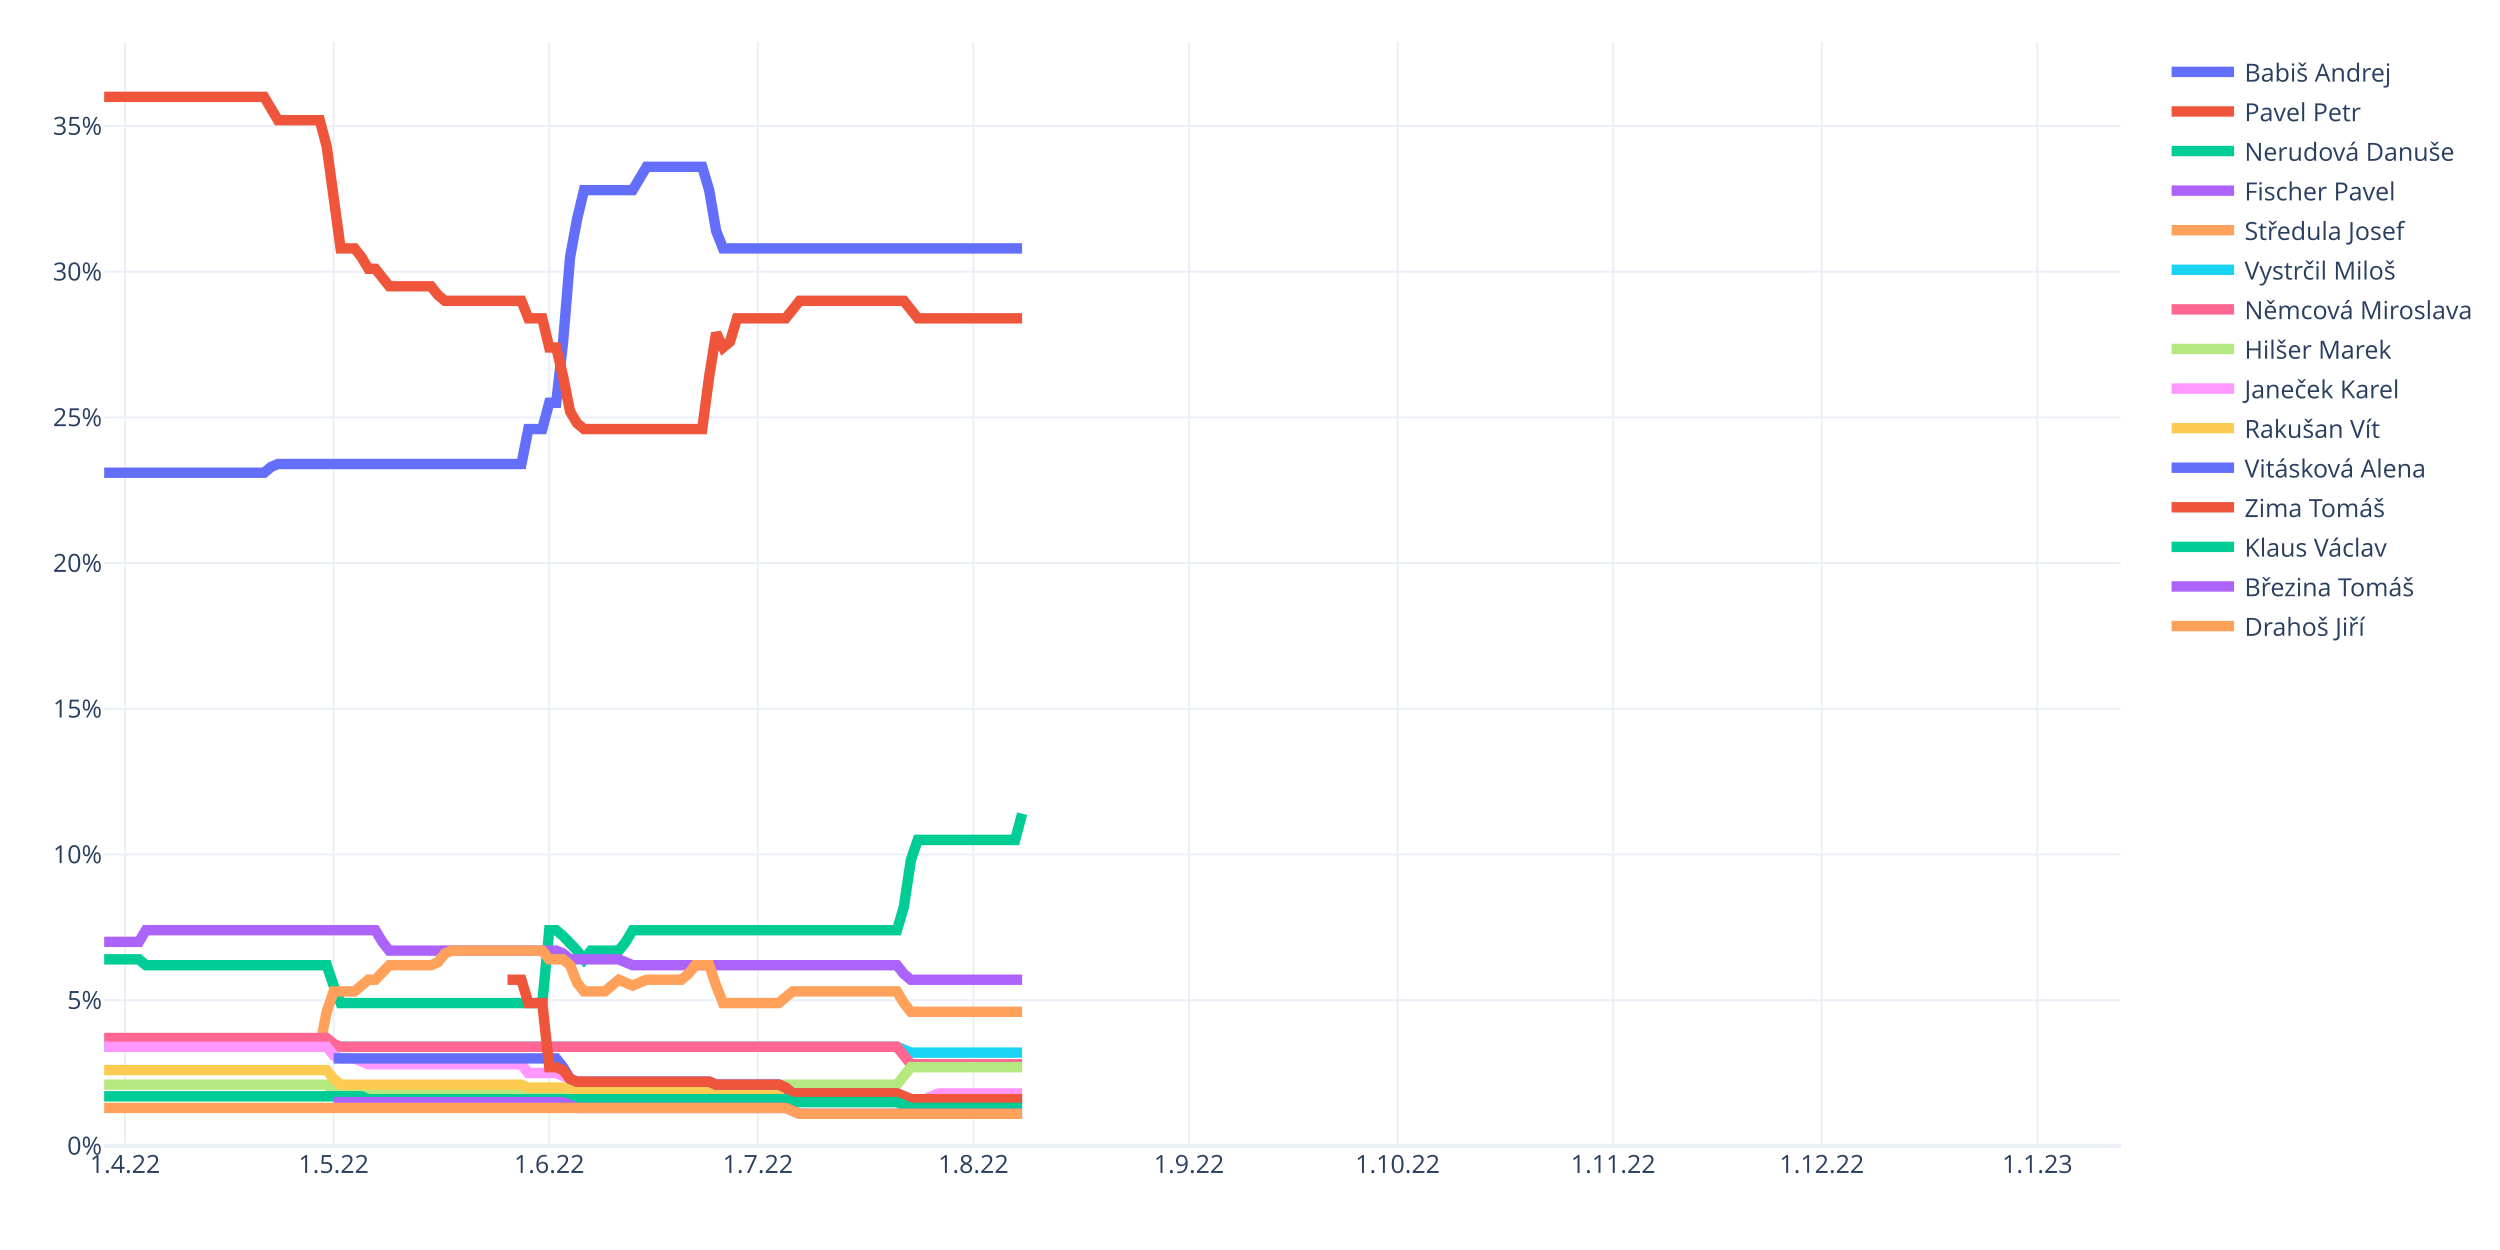
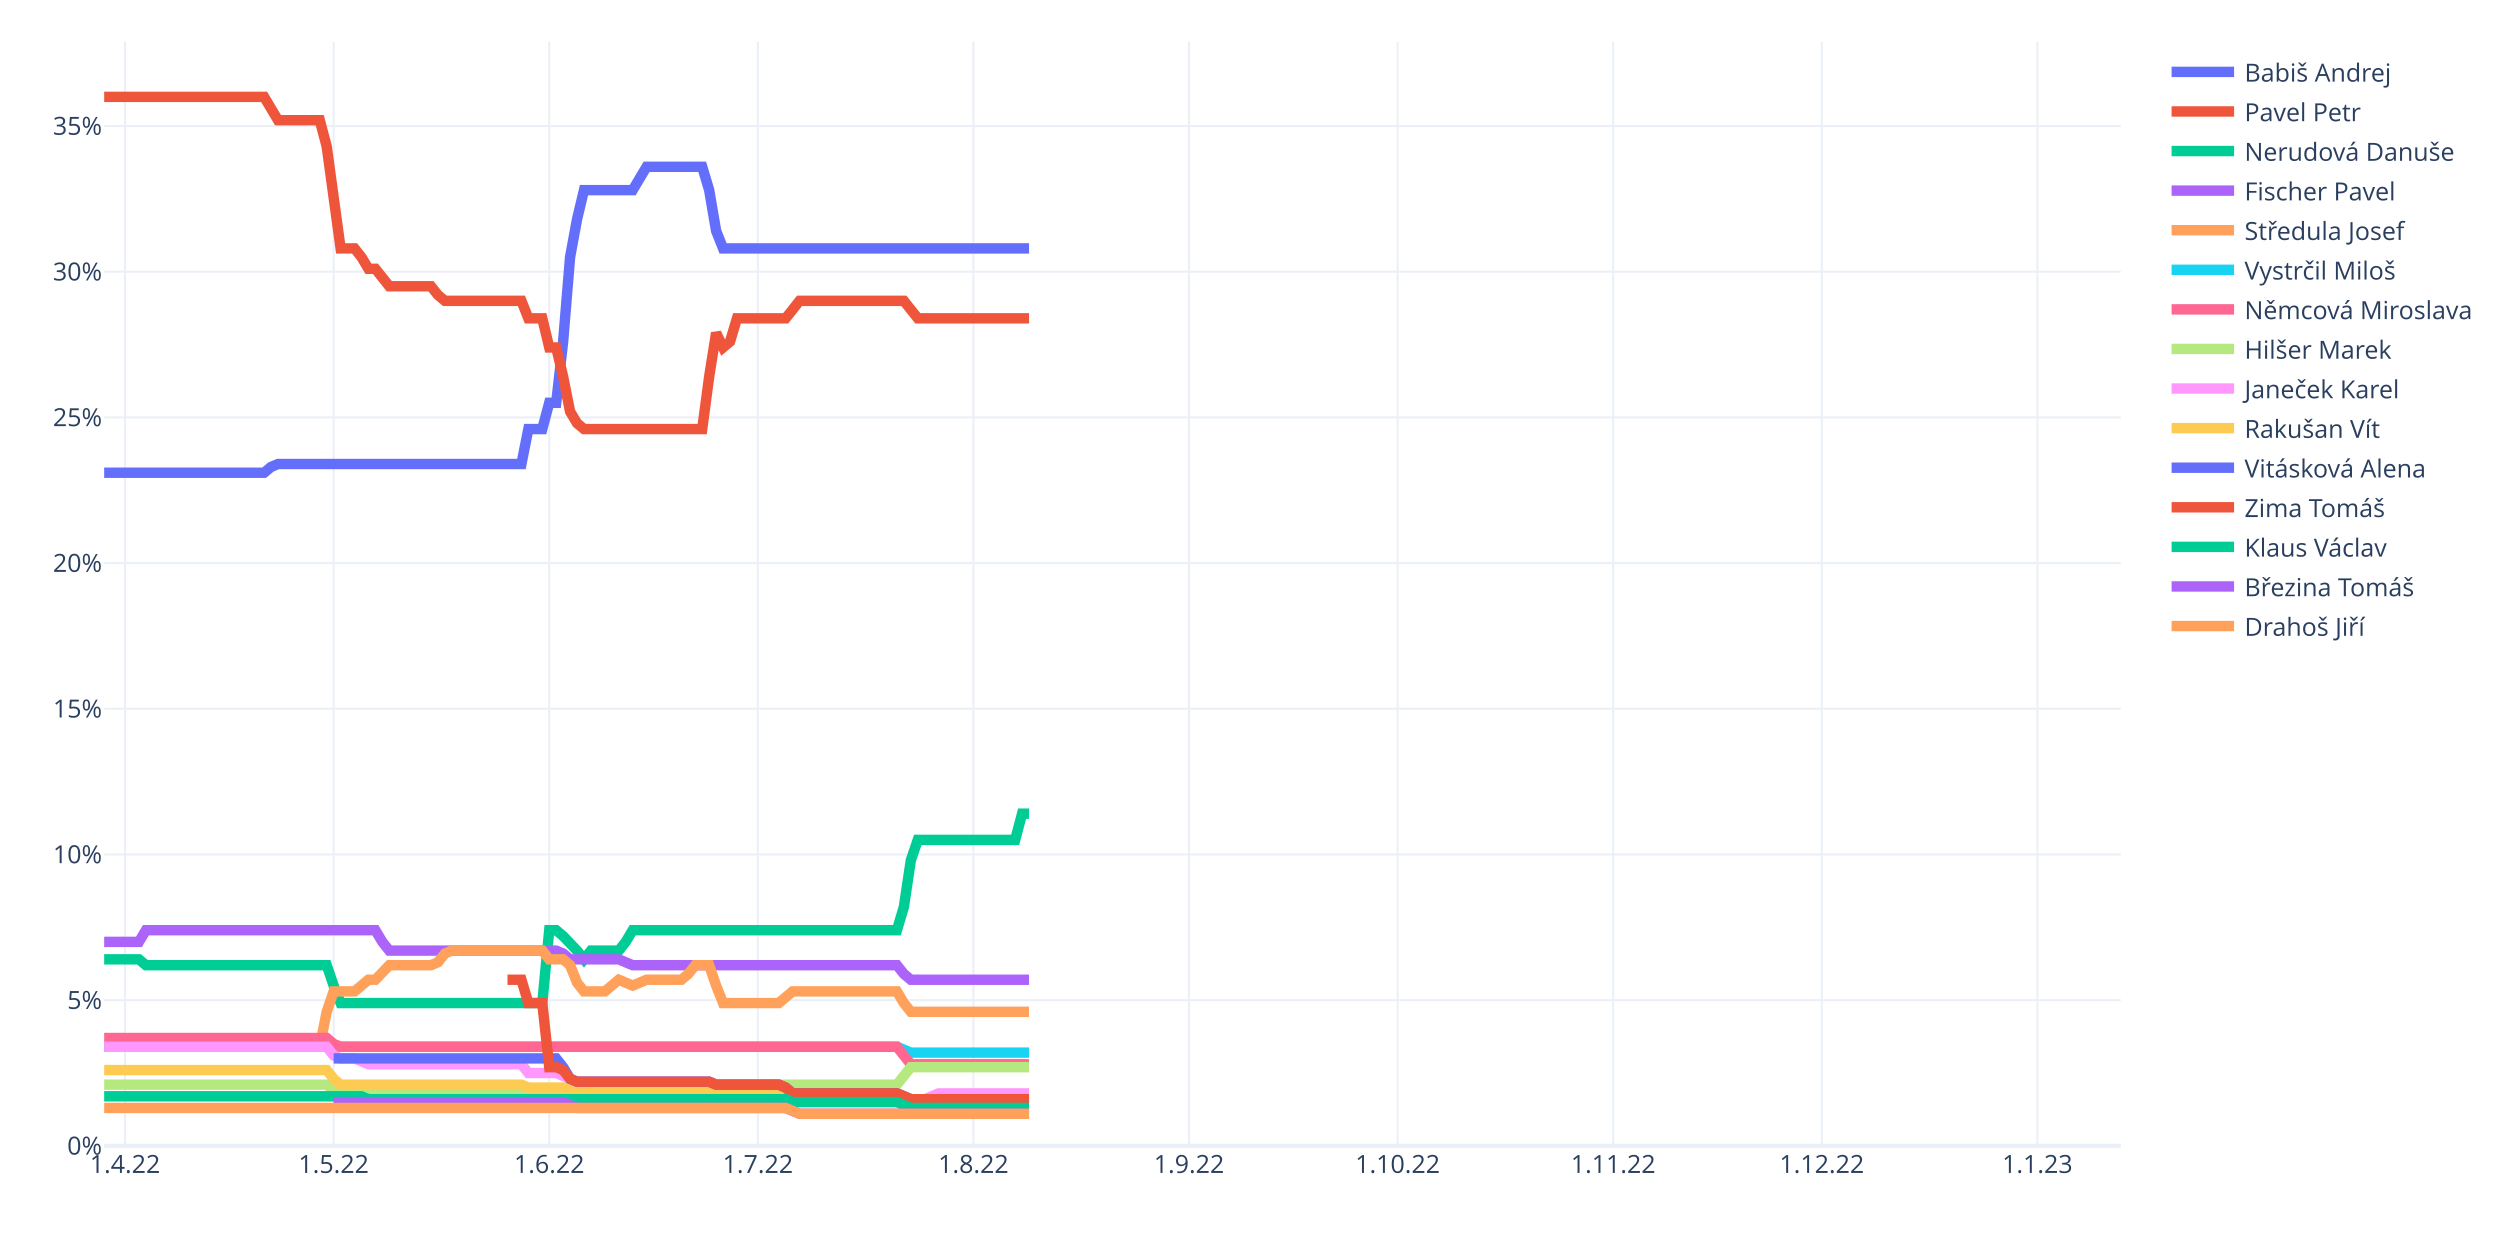
<svg xmlns="http://www.w3.org/2000/svg" class="main-svg" width="1200" height="600" style="" viewBox="0 0 1200 600">
  <rect x="0" y="0" width="1200" height="600" style="fill: rgb(255, 255, 255); fill-opacity: 1;" />
-   <defs id="defs-b639a3">
+   <defs id="defs-1582d3">
    <g class="clips">
-       <clipPath id="clipb639a3xyplot" class="plotclip">
+       <clipPath id="clip1582d3xyplot" class="plotclip">
        <rect width="968" height="530" />
      </clipPath>
-       <clipPath class="axesclip" id="clipb639a3x">
+       <clipPath class="axesclip" id="clip1582d3x">
        <rect x="50" y="0" width="968" height="600" />
      </clipPath>
-       <clipPath class="axesclip" id="clipb639a3y">
+       <clipPath class="axesclip" id="clip1582d3y">
        <rect x="0" y="20" width="1200" height="530" />
      </clipPath>
-       <clipPath class="axesclip" id="clipb639a3xy">
+       <clipPath class="axesclip" id="clip1582d3xy">
        <rect x="50" y="20" width="968" height="530" />
      </clipPath>
    </g>
    <g class="gradients" />
    <g class="patterns" />
  </defs>
  <g class="bglayer" />
  <g class="layer-below">
    <g class="imagelayer" />
    <g class="shapelayer" />
  </g>
  <g class="cartesianlayer">
    <g class="subplot xy">
      <g class="layer-subplot">
        <g class="shapelayer" />
        <g class="imagelayer" />
      </g>
      <g class="minor-gridlayer">
        <g class="x" />
        <g class="y" />
      </g>
      <g class="gridlayer">
        <g class="x">
          <path class="xgrid crisp" transform="translate(60.01,0)" d="M0,20v530" style="stroke: rgb(235, 240, 248); stroke-opacity: 1; stroke-width: 1px;" />
          <path class="xgrid crisp" transform="translate(160.15,0)" d="M0,20v530" style="stroke: rgb(235, 240, 248); stroke-opacity: 1; stroke-width: 1px;" />
          <path class="xgrid crisp" transform="translate(263.63,0)" d="M0,20v530" style="stroke: rgb(235, 240, 248); stroke-opacity: 1; stroke-width: 1px;" />
          <path class="xgrid crisp" transform="translate(363.77,0)" d="M0,20v530" style="stroke: rgb(235, 240, 248); stroke-opacity: 1; stroke-width: 1px;" />
          <path class="xgrid crisp" transform="translate(467.24,0)" d="M0,20v530" style="stroke: rgb(235, 240, 248); stroke-opacity: 1; stroke-width: 1px;" />
          <path class="xgrid crisp" transform="translate(570.72,0)" d="M0,20v530" style="stroke: rgb(235, 240, 248); stroke-opacity: 1; stroke-width: 1px;" />
          <path class="xgrid crisp" transform="translate(670.86,0)" d="M0,20v530" style="stroke: rgb(235, 240, 248); stroke-opacity: 1; stroke-width: 1px;" />
          <path class="xgrid crisp" transform="translate(774.33,0)" d="M0,20v530" style="stroke: rgb(235, 240, 248); stroke-opacity: 1; stroke-width: 1px;" />
          <path class="xgrid crisp" transform="translate(874.47,0)" d="M0,20v530" style="stroke: rgb(235, 240, 248); stroke-opacity: 1; stroke-width: 1px;" />
          <path class="xgrid crisp" transform="translate(977.94,0)" d="M0,20v530" style="stroke: rgb(235, 240, 248); stroke-opacity: 1; stroke-width: 1px;" />
        </g>
        <g class="y">
          <path class="ygrid crisp" transform="translate(0,480.07)" d="M50,0h968" style="stroke: rgb(235, 240, 248); stroke-opacity: 1; stroke-width: 1px;" />
          <path class="ygrid crisp" transform="translate(0,410.14)" d="M50,0h968" style="stroke: rgb(235, 240, 248); stroke-opacity: 1; stroke-width: 1px;" />
          <path class="ygrid crisp" transform="translate(0,340.21)" d="M50,0h968" style="stroke: rgb(235, 240, 248); stroke-opacity: 1; stroke-width: 1px;" />
          <path class="ygrid crisp" transform="translate(0,270.28)" d="M50,0h968" style="stroke: rgb(235, 240, 248); stroke-opacity: 1; stroke-width: 1px;" />
          <path class="ygrid crisp" transform="translate(0,200.35)" d="M50,0h968" style="stroke: rgb(235, 240, 248); stroke-opacity: 1; stroke-width: 1px;" />
          <path class="ygrid crisp" transform="translate(0,130.42)" d="M50,0h968" style="stroke: rgb(235, 240, 248); stroke-opacity: 1; stroke-width: 1px;" />
          <path class="ygrid crisp" transform="translate(0,60.49)" d="M50,0h968" style="stroke: rgb(235, 240, 248); stroke-opacity: 1; stroke-width: 1px;" />
        </g>
      </g>
      <g class="zerolinelayer">
        <path class="yzl zl crisp" transform="translate(0,550)" d="M50,0h968" style="stroke: rgb(235, 240, 248); stroke-opacity: 1; stroke-width: 2px;" />
      </g>
      <path class="xlines-below" />
      <path class="ylines-below" />
      <g class="overlines-below" />
      <g class="xaxislayer-below" />
      <g class="yaxislayer-below" />
      <g class="overaxes-below" />
-       <g class="plot" transform="translate(50,20)" clip-path="url(#clipb639a3xyplot)">
+       <g class="plot" transform="translate(50,20)" clip-path="url(#clip1582d3xyplot)">
        <g class="scatterlayer mlayer">
-           <g class="trace scatter trace273630" style="stroke-miterlimit: 2; opacity: 1;">
-             <g class="fills" />
-             <g class="errorbars" />
-             <g class="lines">
-               <path class="js-line" d="M0,206.92L76.77,206.92L80.11,204.12L83.45,202.72L86.79,202.72L200.28,202.72L203.61,185.94L210.29,185.94L213.63,173.35L216.97,173.35L220.3,143.98L223.64,103.42L226.98,85.24L230.32,71.26L233.66,71.26L253.68,71.26L257.02,65.66L260.36,60.07L263.7,60.07L287.06,60.07L290.4,71.26L293.74,90.84L297.08,99.23L440.61,99.23" style="vector-effect: non-scaling-stroke; fill: none; stroke: rgb(99, 110, 250); stroke-opacity: 1; stroke-width: 5px; opacity: 1;" />
-             </g>
-             <g class="points" />
-             <g class="text" />
-           </g>
-           <g class="trace scatter traceb35b15" style="stroke-miterlimit: 2; opacity: 1;">
-             <g class="fills" />
-             <g class="errorbars" />
-             <g class="lines">
-               <path class="js-line" d="M0,26.5L76.77,26.5L80.11,32.09L83.45,37.69L86.79,37.69L103.48,37.69L106.81,50.28L113.49,99.23L116.83,99.23L120.17,99.23L123.5,103.42L126.84,109.02L130.18,109.02L136.86,117.41L140.19,117.41L156.88,117.41L160.22,121.61L163.56,124.4L166.9,124.4L200.28,124.4L203.61,132.79L210.29,132.79L213.63,146.78L216.97,146.78L220.3,160.77L223.64,177.55L226.98,183.14L230.32,185.94L233.66,185.94L287.06,185.94L290.4,160.77L293.74,139.79L297.08,146.78L300.41,143.98L303.75,132.79L327.12,132.79L330.46,128.6L333.79,124.4L337.13,124.4L383.86,124.4L387.2,128.6L390.54,132.79L393.88,132.79L440.61,132.79" style="vector-effect: non-scaling-stroke; fill: none; stroke: rgb(239, 85, 59); stroke-opacity: 1; stroke-width: 5px; opacity: 1;" />
-             </g>
-             <g class="points" />
-             <g class="text" />
-           </g>
-           <g class="trace scatter tracedc6846" style="stroke-miterlimit: 2; opacity: 1;">
-             <g class="fills" />
-             <g class="errorbars" />
-             <g class="lines">
-               <path class="js-line" d="M0,440.49L16.69,440.49L20.03,443.29L106.81,443.29L110.15,453.08L113.49,461.47L116.83,461.47L210.29,461.47L213.63,426.5L216.97,426.5L220.3,429.3L226.98,436.29L230.32,440.49L233.66,436.29L236.99,436.29L247.01,436.29L250.34,432.1L253.68,426.5L257.02,426.5L380.52,426.5L383.86,415.31L387.2,392.94L390.54,383.15L437.27,383.15L440.61,370.56" style="vector-effect: non-scaling-stroke; fill: none; stroke: rgb(0, 204, 150); stroke-opacity: 1; stroke-width: 5px; opacity: 1;" />
-             </g>
-             <g class="points" />
-             <g class="text" />
-           </g>
-           <g class="trace scatter trace6632dd" style="stroke-miterlimit: 2; opacity: 1;">
-             <g class="fills" />
-             <g class="errorbars" />
-             <g class="lines">
-               <path class="js-line" d="M0,432.1L16.69,432.1L20.03,426.5L130.18,426.5L133.52,432.1L136.86,436.29L140.19,436.29L216.97,436.29L220.3,437.69L223.64,440.49L226.98,440.49L247.01,440.49L250.34,441.89L253.68,443.29L257.02,443.29L380.52,443.29L383.86,447.48L387.2,450.28L390.54,450.28L440.61,450.28" style="vector-effect: non-scaling-stroke; fill: none; stroke: rgb(171, 99, 250); stroke-opacity: 1; stroke-width: 5px; opacity: 1;" />
-             </g>
-             <g class="points" />
-             <g class="text" />
-           </g>
-           <g class="trace scatter trace1d4319" style="stroke-miterlimit: 2; opacity: 1;">
-             <g class="fills" />
-             <g class="errorbars" />
-             <g class="lines">
-               <path class="js-line" d="M0,482.45L103.48,482.45L106.81,465.66L110.15,455.87L113.49,455.87L120.17,455.87L123.5,453.08L126.84,450.28L130.18,450.28L136.86,443.29L140.19,443.29L156.88,443.29L160.22,441.89L163.56,437.69L166.9,436.29L210.29,436.29L213.63,440.49L220.3,440.49L223.64,443.29L226.98,451.68L230.32,455.87L240.33,455.87L243.67,453.08L247.01,450.28L250.34,451.68L253.68,453.08L257.02,451.68L260.36,450.28L263.7,450.28L277.05,450.28L280.39,447.48L283.72,443.29L287.06,443.29L290.4,443.29L293.74,453.08L297.08,461.47L300.41,461.47L323.78,461.47L327.12,458.67L330.46,455.87L333.79,455.87L380.52,455.87L383.86,461.47L387.2,465.66L390.54,465.66L440.61,465.66" style="vector-effect: non-scaling-stroke; fill: none; stroke: rgb(255, 161, 90); stroke-opacity: 1; stroke-width: 5px; opacity: 1;" />
-             </g>
-             <g class="points" />
-             <g class="text" />
-           </g>
-           <g class="trace scatter trace533693" style="stroke-miterlimit: 2; opacity: 1;">
-             <g class="fills" />
-             <g class="errorbars" />
-             <g class="lines">
-               <path class="js-line" d="M0,482.45L380.52,482.45L383.86,483.85L387.2,485.24L390.54,485.24L440.61,485.24" style="vector-effect: non-scaling-stroke; fill: none; stroke: rgb(25, 211, 243); stroke-opacity: 1; stroke-width: 5px; opacity: 1;" />
-             </g>
-             <g class="points" />
-             <g class="text" />
-           </g>
-           <g class="trace scatter trace9286d9" style="stroke-miterlimit: 2; opacity: 1;">
-             <g class="fills" />
-             <g class="errorbars" />
-             <g class="lines">
-               <path class="js-line" d="M0,478.25L106.81,478.25L110.15,481.05L113.49,482.45L116.83,482.45L380.52,482.45L383.86,486.64L387.2,490.84L390.54,490.84L440.61,490.84" style="vector-effect: non-scaling-stroke; fill: none; stroke: rgb(255, 102, 146); stroke-opacity: 1; stroke-width: 5px; opacity: 1;" />
-             </g>
-             <g class="points" />
-             <g class="text" />
-           </g>
-           <g class="trace scatter trace0e31f1" style="stroke-miterlimit: 2; opacity: 1;">
-             <g class="fills" />
-             <g class="errorbars" />
-             <g class="lines">
-               <path class="js-line" d="M0,500.63L106.81,500.63L110.15,503.43L113.49,504.83L116.83,504.83L290.4,504.83L293.74,502.03L297.08,500.63L300.41,500.63L380.52,500.63L383.86,496.43L387.2,492.24L390.54,492.24L440.61,492.24" style="vector-effect: non-scaling-stroke; fill: none; stroke: rgb(182, 232, 128); stroke-opacity: 1; stroke-width: 5px; opacity: 1;" />
-             </g>
-             <g class="points" />
-             <g class="text" />
-           </g>
-           <g class="trace scatter trace72c2f2" style="stroke-miterlimit: 2; opacity: 1;">
-             <g class="fills" />
-             <g class="errorbars" />
-             <g class="lines">
-               <path class="js-line" d="M0,482.45L106.81,482.45L110.15,486.64L113.49,488.04L116.83,488.04L120.17,488.04L123.5,489.44L126.84,490.84L130.18,490.84L200.28,490.84L203.61,495.03L216.97,495.03L220.3,496.43L226.98,499.23L230.32,499.23L290.4,499.23L293.74,500.63L323.78,500.63L327.12,502.03L330.46,504.83L333.79,504.83L380.52,504.83L383.86,506.22L387.2,507.62L390.54,507.62L393.88,507.62L397.21,506.22L400.55,504.83L403.89,504.83L440.61,504.83" style="vector-effect: non-scaling-stroke; fill: none; stroke: rgb(255, 151, 255); stroke-opacity: 1; stroke-width: 5px; opacity: 1;" />
-             </g>
-             <g class="points" />
-             <g class="text" />
-           </g>
-           <g class="trace scatter trace4712a3" style="stroke-miterlimit: 2; opacity: 1;">
-             <g class="fills" />
-             <g class="errorbars" />
-             <g class="lines">
-               <path class="js-line" d="M0,493.64L106.81,493.64L110.15,497.83L113.49,500.63L116.83,500.63L200.28,500.63L203.61,502.03L223.64,502.03L226.98,503.43L293.74,503.43L297.08,504.83L380.52,504.83L383.86,506.22L387.2,507.62L390.54,507.62L440.61,507.62" style="vector-effect: non-scaling-stroke; fill: none; stroke: rgb(254, 203, 82); stroke-opacity: 1; stroke-width: 5px; opacity: 1;" />
-             </g>
-             <g class="points" />
-             <g class="text" />
-           </g>
-           <g class="trace scatter trace73f842" style="stroke-miterlimit: 2; opacity: 1;">
-             <g class="fills" />
-             <g class="errorbars" />
-             <g class="lines">
-               <path class="js-line" d="M110.15,488.04L216.97,488.04L220.3,492.24L223.64,497.83L226.98,499.23L290.4,499.23L293.74,500.63L323.78,500.63L327.12,502.03L330.46,504.83L333.79,504.83L380.52,504.83L383.86,506.22L387.2,507.62L390.54,507.62L440.61,507.62" style="vector-effect: non-scaling-stroke; fill: none; stroke: rgb(99, 110, 250); stroke-opacity: 1; stroke-width: 5px; opacity: 1;" />
-             </g>
-             <g class="points" />
-             <g class="text" />
-           </g>
-           <g class="trace scatter traceefceb0" style="stroke-miterlimit: 2; opacity: 1;">
-             <g class="fills" />
-             <g class="errorbars" />
-             <g class="lines">
-               <path class="js-line" d="M193.6,450.28L200.28,450.28L203.61,461.47L210.29,461.47L213.63,492.24L216.97,492.24L220.3,493.64L223.64,497.83L226.98,499.23L290.4,499.23L293.74,500.63L323.78,500.63L327.12,502.03L330.46,504.83L333.79,504.83L380.52,504.83L383.86,506.22L387.2,507.62L390.54,507.62L440.61,507.62" style="vector-effect: non-scaling-stroke; fill: none; stroke: rgb(239, 85, 59); stroke-opacity: 1; stroke-width: 5px; opacity: 1;" />
-             </g>
-             <g class="points" />
-             <g class="text" />
-           </g>
-           <g class="trace scatter trace9b7c9c" style="stroke-miterlimit: 2; opacity: 1;">
-             <g class="fills" />
-             <g class="errorbars" />
-             <g class="lines">
-               <path class="js-line" d="M0,506.22L123.5,506.22L126.84,507.62L327.12,507.62L330.46,509.02L380.52,509.02L383.86,510.42L387.2,511.82L390.54,511.82L440.61,511.82" style="vector-effect: non-scaling-stroke; fill: none; stroke: rgb(0, 204, 150); stroke-opacity: 1; stroke-width: 5px; opacity: 1;" />
-             </g>
-             <g class="points" />
-             <g class="text" />
-           </g>
-           <g class="trace scatter tracecb4542" style="stroke-miterlimit: 2; opacity: 1;">
-             <g class="fills" />
-             <g class="errorbars" />
-             <g class="lines">
-               <path class="js-line" d="M110.15,509.02L220.3,509.02L223.64,510.42L226.98,511.82L230.32,511.82L327.12,511.82L330.46,513.22L333.79,514.62L337.13,514.62L440.61,514.62" style="vector-effect: non-scaling-stroke; fill: none; stroke: rgb(171, 99, 250); stroke-opacity: 1; stroke-width: 5px; opacity: 1;" />
-             </g>
-             <g class="points" />
-             <g class="text" />
-           </g>
-           <g class="trace scatter tracee6bc32" style="stroke-miterlimit: 2; opacity: 1;">
-             <g class="fills" />
-             <g class="errorbars" />
-             <g class="lines">
-               <path class="js-line" d="M0,511.82L327.12,511.82L330.46,513.22L333.79,514.62L337.13,514.62L440.61,514.62" style="vector-effect: non-scaling-stroke; fill: none; stroke: rgb(255, 161, 90); stroke-opacity: 1; stroke-width: 5px; opacity: 1;" />
+           <g class="trace scatter trace67401b" style="stroke-miterlimit: 2; opacity: 1;">
+             <g class="fills" />
+             <g class="errorbars" />
+             <g class="lines">
+               <path class="js-line" d="M0,206.92L76.77,206.92L80.11,204.12L83.45,202.72L86.79,202.72L200.28,202.72L203.61,185.94L210.29,185.94L213.63,173.35L216.97,173.35L220.3,143.98L223.64,103.42L226.98,85.24L230.32,71.26L233.66,71.26L253.68,71.26L257.02,65.66L260.36,60.07L263.7,60.07L287.06,60.07L290.4,71.26L293.74,90.84L297.08,99.23L443.94,99.23" style="vector-effect: non-scaling-stroke; fill: none; stroke: rgb(99, 110, 250); stroke-opacity: 1; stroke-width: 5px; opacity: 1;" />
+             </g>
+             <g class="points" />
+             <g class="text" />
+           </g>
+           <g class="trace scatter trace9b508a" style="stroke-miterlimit: 2; opacity: 1;">
+             <g class="fills" />
+             <g class="errorbars" />
+             <g class="lines">
+               <path class="js-line" d="M0,26.5L76.77,26.5L80.11,32.09L83.45,37.69L86.79,37.69L103.48,37.69L106.81,50.28L113.49,99.23L116.83,99.23L120.17,99.23L123.5,103.42L126.84,109.02L130.18,109.02L136.86,117.41L140.19,117.41L156.88,117.41L160.22,121.61L163.56,124.4L166.9,124.4L200.28,124.4L203.61,132.79L210.29,132.79L213.63,146.78L216.97,146.78L220.3,160.77L223.64,177.55L226.98,183.14L230.32,185.94L233.66,185.94L287.06,185.94L290.4,160.77L293.74,139.79L297.08,146.78L300.41,143.98L303.75,132.79L327.12,132.79L330.46,128.6L333.79,124.4L337.13,124.4L383.86,124.4L387.2,128.6L390.54,132.79L393.88,132.79L443.94,132.79" style="vector-effect: non-scaling-stroke; fill: none; stroke: rgb(239, 85, 59); stroke-opacity: 1; stroke-width: 5px; opacity: 1;" />
+             </g>
+             <g class="points" />
+             <g class="text" />
+           </g>
+           <g class="trace scatter tracec0fda8" style="stroke-miterlimit: 2; opacity: 1;">
+             <g class="fills" />
+             <g class="errorbars" />
+             <g class="lines">
+               <path class="js-line" d="M0,440.49L16.69,440.49L20.03,443.29L106.81,443.29L110.15,453.08L113.49,461.47L116.83,461.47L210.29,461.47L213.63,426.5L216.97,426.5L220.3,429.3L226.98,436.29L230.32,440.49L233.66,436.29L236.99,436.29L247.01,436.29L250.34,432.1L253.68,426.5L257.02,426.5L380.52,426.5L383.86,415.31L387.2,392.94L390.54,383.15L437.27,383.15L440.61,370.56L443.94,370.56" style="vector-effect: non-scaling-stroke; fill: none; stroke: rgb(0, 204, 150); stroke-opacity: 1; stroke-width: 5px; opacity: 1;" />
+             </g>
+             <g class="points" />
+             <g class="text" />
+           </g>
+           <g class="trace scatter trace1be1db" style="stroke-miterlimit: 2; opacity: 1;">
+             <g class="fills" />
+             <g class="errorbars" />
+             <g class="lines">
+               <path class="js-line" d="M0,432.1L16.69,432.1L20.03,426.5L130.18,426.5L133.52,432.1L136.86,436.29L140.19,436.29L216.97,436.29L220.3,437.69L223.64,440.49L226.98,440.49L247.01,440.49L250.34,441.89L253.68,443.29L257.02,443.29L380.52,443.29L383.86,447.48L387.2,450.28L390.54,450.28L443.94,450.28" style="vector-effect: non-scaling-stroke; fill: none; stroke: rgb(171, 99, 250); stroke-opacity: 1; stroke-width: 5px; opacity: 1;" />
+             </g>
+             <g class="points" />
+             <g class="text" />
+           </g>
+           <g class="trace scatter trace32c800" style="stroke-miterlimit: 2; opacity: 1;">
+             <g class="fills" />
+             <g class="errorbars" />
+             <g class="lines">
+               <path class="js-line" d="M0,482.45L103.48,482.45L106.81,465.66L110.15,455.87L113.49,455.87L120.17,455.87L123.5,453.08L126.84,450.28L130.18,450.28L136.86,443.29L140.19,443.29L156.88,443.29L160.22,441.89L163.56,437.69L166.9,436.29L210.29,436.29L213.63,440.49L220.3,440.49L223.64,443.29L226.98,451.68L230.32,455.87L240.33,455.87L243.67,453.08L247.01,450.28L250.34,451.68L253.68,453.08L257.02,451.68L260.36,450.28L263.7,450.28L277.05,450.28L280.39,447.48L283.72,443.29L287.06,443.29L290.4,443.29L293.74,453.08L297.08,461.47L300.41,461.47L323.78,461.47L327.12,458.67L330.46,455.87L333.79,455.87L380.52,455.87L383.86,461.47L387.2,465.66L390.54,465.66L443.94,465.66" style="vector-effect: non-scaling-stroke; fill: none; stroke: rgb(255, 161, 90); stroke-opacity: 1; stroke-width: 5px; opacity: 1;" />
+             </g>
+             <g class="points" />
+             <g class="text" />
+           </g>
+           <g class="trace scatter tracec7ae39" style="stroke-miterlimit: 2; opacity: 1;">
+             <g class="fills" />
+             <g class="errorbars" />
+             <g class="lines">
+               <path class="js-line" d="M0,482.45L380.52,482.45L383.86,483.85L387.2,485.24L390.54,485.24L443.94,485.24" style="vector-effect: non-scaling-stroke; fill: none; stroke: rgb(25, 211, 243); stroke-opacity: 1; stroke-width: 5px; opacity: 1;" />
+             </g>
+             <g class="points" />
+             <g class="text" />
+           </g>
+           <g class="trace scatter trace5f5a2e" style="stroke-miterlimit: 2; opacity: 1;">
+             <g class="fills" />
+             <g class="errorbars" />
+             <g class="lines">
+               <path class="js-line" d="M0,478.25L106.81,478.25L110.15,481.05L113.49,482.45L116.83,482.45L380.52,482.45L383.86,486.64L387.2,490.84L390.54,490.84L443.94,490.84" style="vector-effect: non-scaling-stroke; fill: none; stroke: rgb(255, 102, 146); stroke-opacity: 1; stroke-width: 5px; opacity: 1;" />
+             </g>
+             <g class="points" />
+             <g class="text" />
+           </g>
+           <g class="trace scatter traceeabbad" style="stroke-miterlimit: 2; opacity: 1;">
+             <g class="fills" />
+             <g class="errorbars" />
+             <g class="lines">
+               <path class="js-line" d="M0,500.63L106.81,500.63L110.15,503.43L113.49,504.83L116.83,504.83L290.4,504.83L293.74,502.03L297.08,500.63L300.41,500.63L380.52,500.63L383.86,496.43L387.2,492.24L390.54,492.24L443.94,492.24" style="vector-effect: non-scaling-stroke; fill: none; stroke: rgb(182, 232, 128); stroke-opacity: 1; stroke-width: 5px; opacity: 1;" />
+             </g>
+             <g class="points" />
+             <g class="text" />
+           </g>
+           <g class="trace scatter traceb72e72" style="stroke-miterlimit: 2; opacity: 1;">
+             <g class="fills" />
+             <g class="errorbars" />
+             <g class="lines">
+               <path class="js-line" d="M0,482.45L106.81,482.45L110.15,486.64L113.49,488.04L116.83,488.04L120.17,488.04L123.5,489.44L126.84,490.84L130.18,490.84L200.28,490.84L203.61,495.03L216.97,495.03L220.3,496.43L226.98,499.23L230.32,499.23L290.4,499.23L293.74,500.63L323.78,500.63L327.12,502.03L330.46,504.83L333.79,504.83L380.52,504.83L383.86,506.22L387.2,507.62L390.54,507.62L393.88,507.62L397.21,506.22L400.55,504.83L403.89,504.83L443.94,504.83" style="vector-effect: non-scaling-stroke; fill: none; stroke: rgb(255, 151, 255); stroke-opacity: 1; stroke-width: 5px; opacity: 1;" />
+             </g>
+             <g class="points" />
+             <g class="text" />
+           </g>
+           <g class="trace scatter tracea748af" style="stroke-miterlimit: 2; opacity: 1;">
+             <g class="fills" />
+             <g class="errorbars" />
+             <g class="lines">
+               <path class="js-line" d="M0,493.64L106.81,493.64L110.15,497.83L113.49,500.63L116.83,500.63L200.28,500.63L203.61,502.03L223.64,502.03L226.98,503.43L293.74,503.43L297.08,504.83L380.52,504.83L383.86,506.22L387.2,507.62L390.54,507.62L443.94,507.62" style="vector-effect: non-scaling-stroke; fill: none; stroke: rgb(254, 203, 82); stroke-opacity: 1; stroke-width: 5px; opacity: 1;" />
+             </g>
+             <g class="points" />
+             <g class="text" />
+           </g>
+           <g class="trace scatter trace500e02" style="stroke-miterlimit: 2; opacity: 1;">
+             <g class="fills" />
+             <g class="errorbars" />
+             <g class="lines">
+               <path class="js-line" d="M110.15,488.04L216.97,488.04L220.3,492.24L223.64,497.83L226.98,499.23L290.4,499.23L293.74,500.63L323.78,500.63L327.12,502.03L330.46,504.83L333.79,504.83L380.52,504.83L383.86,506.22L387.2,507.62L390.54,507.62L443.94,507.62" style="vector-effect: non-scaling-stroke; fill: none; stroke: rgb(99, 110, 250); stroke-opacity: 1; stroke-width: 5px; opacity: 1;" />
+             </g>
+             <g class="points" />
+             <g class="text" />
+           </g>
+           <g class="trace scatter trace4583b2" style="stroke-miterlimit: 2; opacity: 1;">
+             <g class="fills" />
+             <g class="errorbars" />
+             <g class="lines">
+               <path class="js-line" d="M193.6,450.28L200.28,450.28L203.61,461.47L210.29,461.47L213.63,492.24L216.97,492.24L220.3,493.64L223.64,497.83L226.98,499.23L290.4,499.23L293.74,500.63L323.78,500.63L327.12,502.03L330.46,504.83L333.79,504.83L380.52,504.83L383.86,506.22L387.2,507.62L390.54,507.62L443.94,507.62" style="vector-effect: non-scaling-stroke; fill: none; stroke: rgb(239, 85, 59); stroke-opacity: 1; stroke-width: 5px; opacity: 1;" />
+             </g>
+             <g class="points" />
+             <g class="text" />
+           </g>
+           <g class="trace scatter trace9ebfff" style="stroke-miterlimit: 2; opacity: 1;">
+             <g class="fills" />
+             <g class="errorbars" />
+             <g class="lines">
+               <path class="js-line" d="M0,506.22L123.5,506.22L126.84,507.62L327.12,507.62L330.46,509.02L380.52,509.02L383.86,510.42L387.2,511.82L390.54,511.82L443.94,511.82" style="vector-effect: non-scaling-stroke; fill: none; stroke: rgb(0, 204, 150); stroke-opacity: 1; stroke-width: 5px; opacity: 1;" />
+             </g>
+             <g class="points" />
+             <g class="text" />
+           </g>
+           <g class="trace scatter trace3377e6" style="stroke-miterlimit: 2; opacity: 1;">
+             <g class="fills" />
+             <g class="errorbars" />
+             <g class="lines">
+               <path class="js-line" d="M110.15,509.02L220.3,509.02L223.64,510.42L226.98,511.82L230.32,511.82L327.12,511.82L330.46,513.22L333.79,514.62L337.13,514.62L443.94,514.62" style="vector-effect: non-scaling-stroke; fill: none; stroke: rgb(171, 99, 250); stroke-opacity: 1; stroke-width: 5px; opacity: 1;" />
+             </g>
+             <g class="points" />
+             <g class="text" />
+           </g>
+           <g class="trace scatter trace30e073" style="stroke-miterlimit: 2; opacity: 1;">
+             <g class="fills" />
+             <g class="errorbars" />
+             <g class="lines">
+               <path class="js-line" d="M0,511.82L327.12,511.82L330.46,513.22L333.79,514.62L337.13,514.62L443.94,514.62" style="vector-effect: non-scaling-stroke; fill: none; stroke: rgb(255, 161, 90); stroke-opacity: 1; stroke-width: 5px; opacity: 1;" />
            </g>
            <g class="points" />
            <g class="text" />
          </g>
        </g>
      </g>
      <g class="overplot" />
      <path class="xlines-above crisp" d="M0,0" style="fill: none;" />
      <path class="ylines-above crisp" d="M0,0" style="fill: none;" />
      <g class="overlines-above" />
      <g class="xaxislayer-above">
        <g class="xtick">
          <text text-anchor="middle" x="0" y="563" transform="translate(60.01,0)" style="font-family: 'Open Sans', verdana, arial, sans-serif; font-size: 12px; fill: rgb(42, 63, 95); fill-opacity: 1; white-space: pre; opacity: 1;">1.4.22</text>
        </g>
        <g class="xtick">
          <text text-anchor="middle" x="0" y="563" style="font-family: 'Open Sans', verdana, arial, sans-serif; font-size: 12px; fill: rgb(42, 63, 95); fill-opacity: 1; white-space: pre; opacity: 1;" transform="translate(160.15,0)">1.5.22</text>
        </g>
        <g class="xtick">
          <text text-anchor="middle" x="0" y="563" style="font-family: 'Open Sans', verdana, arial, sans-serif; font-size: 12px; fill: rgb(42, 63, 95); fill-opacity: 1; white-space: pre; opacity: 1;" transform="translate(263.63,0)">1.6.22</text>
        </g>
        <g class="xtick">
          <text text-anchor="middle" x="0" y="563" style="font-family: 'Open Sans', verdana, arial, sans-serif; font-size: 12px; fill: rgb(42, 63, 95); fill-opacity: 1; white-space: pre; opacity: 1;" transform="translate(363.77,0)">1.7.22</text>
        </g>
        <g class="xtick">
          <text text-anchor="middle" x="0" y="563" style="font-family: 'Open Sans', verdana, arial, sans-serif; font-size: 12px; fill: rgb(42, 63, 95); fill-opacity: 1; white-space: pre; opacity: 1;" transform="translate(467.24,0)">1.8.22</text>
        </g>
        <g class="xtick">
          <text text-anchor="middle" x="0" y="563" style="font-family: 'Open Sans', verdana, arial, sans-serif; font-size: 12px; fill: rgb(42, 63, 95); fill-opacity: 1; white-space: pre; opacity: 1;" transform="translate(570.72,0)">1.9.22</text>
        </g>
        <g class="xtick">
          <text text-anchor="middle" x="0" y="563" style="font-family: 'Open Sans', verdana, arial, sans-serif; font-size: 12px; fill: rgb(42, 63, 95); fill-opacity: 1; white-space: pre; opacity: 1;" transform="translate(670.86,0)">1.10.22</text>
        </g>
        <g class="xtick">
          <text text-anchor="middle" x="0" y="563" style="font-family: 'Open Sans', verdana, arial, sans-serif; font-size: 12px; fill: rgb(42, 63, 95); fill-opacity: 1; white-space: pre; opacity: 1;" transform="translate(774.33,0)">1.11.22</text>
        </g>
        <g class="xtick">
          <text text-anchor="middle" x="0" y="563" style="font-family: 'Open Sans', verdana, arial, sans-serif; font-size: 12px; fill: rgb(42, 63, 95); fill-opacity: 1; white-space: pre; opacity: 1;" transform="translate(874.47,0)">1.12.22</text>
        </g>
        <g class="xtick">
          <text text-anchor="middle" x="0" y="563" style="font-family: 'Open Sans', verdana, arial, sans-serif; font-size: 12px; fill: rgb(42, 63, 95); fill-opacity: 1; white-space: pre; opacity: 1;" transform="translate(977.94,0)">1.1.23</text>
        </g>
      </g>
      <g class="yaxislayer-above">
        <g class="ytick">
          <text text-anchor="end" x="49" y="4.2" transform="translate(0,550)" style="font-family: 'Open Sans', verdana, arial, sans-serif; font-size: 12px; fill: rgb(42, 63, 95); fill-opacity: 1; white-space: pre; opacity: 1;">0%</text>
        </g>
        <g class="ytick">
          <text text-anchor="end" x="49" y="4.2" style="font-family: 'Open Sans', verdana, arial, sans-serif; font-size: 12px; fill: rgb(42, 63, 95); fill-opacity: 1; white-space: pre; opacity: 1;" transform="translate(0,480.07)">5%</text>
        </g>
        <g class="ytick">
          <text text-anchor="end" x="49" y="4.2" style="font-family: 'Open Sans', verdana, arial, sans-serif; font-size: 12px; fill: rgb(42, 63, 95); fill-opacity: 1; white-space: pre; opacity: 1;" transform="translate(0,410.14)">10%</text>
        </g>
        <g class="ytick">
          <text text-anchor="end" x="49" y="4.2" style="font-family: 'Open Sans', verdana, arial, sans-serif; font-size: 12px; fill: rgb(42, 63, 95); fill-opacity: 1; white-space: pre; opacity: 1;" transform="translate(0,340.21)">15%</text>
        </g>
        <g class="ytick">
          <text text-anchor="end" x="49" y="4.2" style="font-family: 'Open Sans', verdana, arial, sans-serif; font-size: 12px; fill: rgb(42, 63, 95); fill-opacity: 1; white-space: pre; opacity: 1;" transform="translate(0,270.28)">20%</text>
        </g>
        <g class="ytick">
          <text text-anchor="end" x="49" y="4.2" style="font-family: 'Open Sans', verdana, arial, sans-serif; font-size: 12px; fill: rgb(42, 63, 95); fill-opacity: 1; white-space: pre; opacity: 1;" transform="translate(0,200.35)">25%</text>
        </g>
        <g class="ytick">
          <text text-anchor="end" x="49" y="4.2" style="font-family: 'Open Sans', verdana, arial, sans-serif; font-size: 12px; fill: rgb(42, 63, 95); fill-opacity: 1; white-space: pre; opacity: 1;" transform="translate(0,130.42)">30%</text>
        </g>
        <g class="ytick">
          <text text-anchor="end" x="49" y="4.2" style="font-family: 'Open Sans', verdana, arial, sans-serif; font-size: 12px; fill: rgb(42, 63, 95); fill-opacity: 1; white-space: pre; opacity: 1;" transform="translate(0,60.49)">35%</text>
        </g>
      </g>
      <g class="overaxes-above" />
    </g>
  </g>
  <g class="polarlayer" />
  <g class="smithlayer" />
  <g class="ternarylayer" />
  <g class="geolayer" />
  <g class="funnelarealayer" />
  <g class="pielayer" />
  <g class="iciclelayer" />
  <g class="treemaplayer" />
  <g class="sunburstlayer" />
  <g class="glimages" />
-   <defs id="topdefs-b639a3">
+   <defs id="topdefs-1582d3">
    <g class="clips" />
-     <clipPath id="legendb639a3">
+     <clipPath id="legend1582d3">
      <rect width="151" height="295" x="0" y="0" />
    </clipPath>
  </defs>
  <g class="layer-above">
    <g class="imagelayer" />
    <g class="shapelayer" />
  </g>
  <g class="infolayer">
    <g class="legend" pointer-events="all" transform="translate(1037.36,20)">
      <rect class="bg" shape-rendering="crispEdges" style="stroke: rgb(68, 68, 68); stroke-opacity: 1; fill: rgb(255, 255, 255); fill-opacity: 1; stroke-width: 0px;" width="151" height="295" x="0" y="0" />
-       <g class="scrollbox" transform="" clip-path="url(#legendb639a3)">
+       <g class="scrollbox" transform="" clip-path="url(#legend1582d3)">
        <g class="groups">
          <g class="traces" transform="translate(0,14.5)" style="opacity: 1;">
            <text class="legendtext" text-anchor="start" x="40" y="4.68" style="font-family: 'Open Sans', verdana, arial, sans-serif; font-size: 12px; fill: rgb(42, 63, 95); fill-opacity: 1; white-space: pre;">Babiš Andrej</text>
            <g class="layers" style="opacity: 1;">
              <g class="legendfill" />
              <g class="legendlines">
                <path class="js-line" d="M5,0h30" style="fill: none; stroke: rgb(99, 110, 250); stroke-opacity: 1; stroke-width: 5px;" />
              </g>
              <g class="legendsymbols">
                <g class="legendpoints" />
              </g>
            </g>
            <rect class="legendtoggle" x="0" y="-9.5" width="145.703" height="19" style="fill: rgb(0, 0, 0); fill-opacity: 0;" />
          </g>
          <g class="traces" transform="translate(0,33.5)" style="opacity: 1;">
            <text class="legendtext" text-anchor="start" x="40" y="4.68" style="font-family: 'Open Sans', verdana, arial, sans-serif; font-size: 12px; fill: rgb(42, 63, 95); fill-opacity: 1; white-space: pre;">Pavel Petr</text>
            <g class="layers" style="opacity: 1;">
              <g class="legendfill" />
              <g class="legendlines">
                <path class="js-line" d="M5,0h30" style="fill: none; stroke: rgb(239, 85, 59); stroke-opacity: 1; stroke-width: 5px;" />
              </g>
              <g class="legendsymbols">
                <g class="legendpoints" />
              </g>
            </g>
            <rect class="legendtoggle" x="0" y="-9.5" width="145.703" height="19" style="fill: rgb(0, 0, 0); fill-opacity: 0;" />
          </g>
          <g class="traces" transform="translate(0,52.5)" style="opacity: 1;">
            <text class="legendtext" text-anchor="start" x="40" y="4.68" style="font-family: 'Open Sans', verdana, arial, sans-serif; font-size: 12px; fill: rgb(42, 63, 95); fill-opacity: 1; white-space: pre;">Nerudová Danuše</text>
            <g class="layers" style="opacity: 1;">
              <g class="legendfill" />
              <g class="legendlines">
                <path class="js-line" d="M5,0h30" style="fill: none; stroke: rgb(0, 204, 150); stroke-opacity: 1; stroke-width: 5px;" />
              </g>
              <g class="legendsymbols">
                <g class="legendpoints" />
              </g>
            </g>
            <rect class="legendtoggle" x="0" y="-9.5" width="145.703" height="19" style="fill: rgb(0, 0, 0); fill-opacity: 0;" />
          </g>
          <g class="traces" transform="translate(0,71.5)" style="opacity: 1;">
            <text class="legendtext" text-anchor="start" x="40" y="4.68" style="font-family: 'Open Sans', verdana, arial, sans-serif; font-size: 12px; fill: rgb(42, 63, 95); fill-opacity: 1; white-space: pre;">Fischer Pavel</text>
            <g class="layers" style="opacity: 1;">
              <g class="legendfill" />
              <g class="legendlines">
                <path class="js-line" d="M5,0h30" style="fill: none; stroke: rgb(171, 99, 250); stroke-opacity: 1; stroke-width: 5px;" />
              </g>
              <g class="legendsymbols">
                <g class="legendpoints" />
              </g>
            </g>
            <rect class="legendtoggle" x="0" y="-9.5" width="145.703" height="19" style="fill: rgb(0, 0, 0); fill-opacity: 0;" />
          </g>
          <g class="traces" transform="translate(0,90.5)" style="opacity: 1;">
            <text class="legendtext" text-anchor="start" x="40" y="4.68" style="font-family: 'Open Sans', verdana, arial, sans-serif; font-size: 12px; fill: rgb(42, 63, 95); fill-opacity: 1; white-space: pre;">Středula Josef</text>
            <g class="layers" style="opacity: 1;">
              <g class="legendfill" />
              <g class="legendlines">
                <path class="js-line" d="M5,0h30" style="fill: none; stroke: rgb(255, 161, 90); stroke-opacity: 1; stroke-width: 5px;" />
              </g>
              <g class="legendsymbols">
                <g class="legendpoints" />
              </g>
            </g>
            <rect class="legendtoggle" x="0" y="-9.5" width="145.703" height="19" style="fill: rgb(0, 0, 0); fill-opacity: 0;" />
          </g>
          <g class="traces" transform="translate(0,109.5)" style="opacity: 1;">
            <text class="legendtext" text-anchor="start" x="40" y="4.68" style="font-family: 'Open Sans', verdana, arial, sans-serif; font-size: 12px; fill: rgb(42, 63, 95); fill-opacity: 1; white-space: pre;">Vystrčil Miloš</text>
            <g class="layers" style="opacity: 1;">
              <g class="legendfill" />
              <g class="legendlines">
                <path class="js-line" d="M5,0h30" style="fill: none; stroke: rgb(25, 211, 243); stroke-opacity: 1; stroke-width: 5px;" />
              </g>
              <g class="legendsymbols">
                <g class="legendpoints" />
              </g>
            </g>
            <rect class="legendtoggle" x="0" y="-9.5" width="145.703" height="19" style="fill: rgb(0, 0, 0); fill-opacity: 0;" />
          </g>
          <g class="traces" transform="translate(0,128.5)" style="opacity: 1;">
            <text class="legendtext" text-anchor="start" x="40" y="4.68" style="font-family: 'Open Sans', verdana, arial, sans-serif; font-size: 12px; fill: rgb(42, 63, 95); fill-opacity: 1; white-space: pre;">Němcová Miroslava</text>
            <g class="layers" style="opacity: 1;">
              <g class="legendfill" />
              <g class="legendlines">
                <path class="js-line" d="M5,0h30" style="fill: none; stroke: rgb(255, 102, 146); stroke-opacity: 1; stroke-width: 5px;" />
              </g>
              <g class="legendsymbols">
                <g class="legendpoints" />
              </g>
            </g>
            <rect class="legendtoggle" x="0" y="-9.5" width="145.703" height="19" style="fill: rgb(0, 0, 0); fill-opacity: 0;" />
          </g>
          <g class="traces" transform="translate(0,147.5)" style="opacity: 1;">
            <text class="legendtext" text-anchor="start" x="40" y="4.68" style="font-family: 'Open Sans', verdana, arial, sans-serif; font-size: 12px; fill: rgb(42, 63, 95); fill-opacity: 1; white-space: pre;">Hilšer Marek</text>
            <g class="layers" style="opacity: 1;">
              <g class="legendfill" />
              <g class="legendlines">
                <path class="js-line" d="M5,0h30" style="fill: none; stroke: rgb(182, 232, 128); stroke-opacity: 1; stroke-width: 5px;" />
              </g>
              <g class="legendsymbols">
                <g class="legendpoints" />
              </g>
            </g>
            <rect class="legendtoggle" x="0" y="-9.5" width="145.703" height="19" style="fill: rgb(0, 0, 0); fill-opacity: 0;" />
          </g>
          <g class="traces" transform="translate(0,166.5)" style="opacity: 1;">
            <text class="legendtext" text-anchor="start" x="40" y="4.68" style="font-family: 'Open Sans', verdana, arial, sans-serif; font-size: 12px; fill: rgb(42, 63, 95); fill-opacity: 1; white-space: pre;">Janeček Karel</text>
            <g class="layers" style="opacity: 1;">
              <g class="legendfill" />
              <g class="legendlines">
                <path class="js-line" d="M5,0h30" style="fill: none; stroke: rgb(255, 151, 255); stroke-opacity: 1; stroke-width: 5px;" />
              </g>
              <g class="legendsymbols">
                <g class="legendpoints" />
              </g>
            </g>
            <rect class="legendtoggle" x="0" y="-9.5" width="145.703" height="19" style="fill: rgb(0, 0, 0); fill-opacity: 0;" />
          </g>
          <g class="traces" transform="translate(0,185.5)" style="opacity: 1;">
            <text class="legendtext" text-anchor="start" x="40" y="4.68" style="font-family: 'Open Sans', verdana, arial, sans-serif; font-size: 12px; fill: rgb(42, 63, 95); fill-opacity: 1; white-space: pre;">Rakušan Vít</text>
            <g class="layers" style="opacity: 1;">
              <g class="legendfill" />
              <g class="legendlines">
                <path class="js-line" d="M5,0h30" style="fill: none; stroke: rgb(254, 203, 82); stroke-opacity: 1; stroke-width: 5px;" />
              </g>
              <g class="legendsymbols">
                <g class="legendpoints" />
              </g>
            </g>
            <rect class="legendtoggle" x="0" y="-9.5" width="145.703" height="19" style="fill: rgb(0, 0, 0); fill-opacity: 0;" />
          </g>
          <g class="traces" transform="translate(0,204.5)" style="opacity: 1;">
            <text class="legendtext" text-anchor="start" x="40" y="4.68" style="font-family: 'Open Sans', verdana, arial, sans-serif; font-size: 12px; fill: rgb(42, 63, 95); fill-opacity: 1; white-space: pre;">Vitásková Alena</text>
            <g class="layers" style="opacity: 1;">
              <g class="legendfill" />
              <g class="legendlines">
                <path class="js-line" d="M5,0h30" style="fill: none; stroke: rgb(99, 110, 250); stroke-opacity: 1; stroke-width: 5px;" />
              </g>
              <g class="legendsymbols">
                <g class="legendpoints" />
              </g>
            </g>
            <rect class="legendtoggle" x="0" y="-9.5" width="145.703" height="19" style="fill: rgb(0, 0, 0); fill-opacity: 0;" />
          </g>
          <g class="traces" transform="translate(0,223.5)" style="opacity: 1;">
            <text class="legendtext" text-anchor="start" x="40" y="4.68" style="font-family: 'Open Sans', verdana, arial, sans-serif; font-size: 12px; fill: rgb(42, 63, 95); fill-opacity: 1; white-space: pre;">Zima Tomáš</text>
            <g class="layers" style="opacity: 1;">
              <g class="legendfill" />
              <g class="legendlines">
                <path class="js-line" d="M5,0h30" style="fill: none; stroke: rgb(239, 85, 59); stroke-opacity: 1; stroke-width: 5px;" />
              </g>
              <g class="legendsymbols">
                <g class="legendpoints" />
              </g>
            </g>
            <rect class="legendtoggle" x="0" y="-9.5" width="145.703" height="19" style="fill: rgb(0, 0, 0); fill-opacity: 0;" />
          </g>
          <g class="traces" transform="translate(0,242.5)" style="opacity: 1;">
            <text class="legendtext" text-anchor="start" x="40" y="4.68" style="font-family: 'Open Sans', verdana, arial, sans-serif; font-size: 12px; fill: rgb(42, 63, 95); fill-opacity: 1; white-space: pre;">Klaus Václav</text>
            <g class="layers" style="opacity: 1;">
              <g class="legendfill" />
              <g class="legendlines">
                <path class="js-line" d="M5,0h30" style="fill: none; stroke: rgb(0, 204, 150); stroke-opacity: 1; stroke-width: 5px;" />
              </g>
              <g class="legendsymbols">
                <g class="legendpoints" />
              </g>
            </g>
            <rect class="legendtoggle" x="0" y="-9.5" width="145.703" height="19" style="fill: rgb(0, 0, 0); fill-opacity: 0;" />
          </g>
          <g class="traces" transform="translate(0,261.5)" style="opacity: 1;">
            <text class="legendtext" text-anchor="start" x="40" y="4.68" style="font-family: 'Open Sans', verdana, arial, sans-serif; font-size: 12px; fill: rgb(42, 63, 95); fill-opacity: 1; white-space: pre;">Březina Tomáš</text>
            <g class="layers" style="opacity: 1;">
              <g class="legendfill" />
              <g class="legendlines">
                <path class="js-line" d="M5,0h30" style="fill: none; stroke: rgb(171, 99, 250); stroke-opacity: 1; stroke-width: 5px;" />
              </g>
              <g class="legendsymbols">
                <g class="legendpoints" />
              </g>
            </g>
            <rect class="legendtoggle" x="0" y="-9.5" width="145.703" height="19" style="fill: rgb(0, 0, 0); fill-opacity: 0;" />
          </g>
          <g class="traces" transform="translate(0,280.5)" style="opacity: 1;">
            <text class="legendtext" text-anchor="start" x="40" y="4.68" style="font-family: 'Open Sans', verdana, arial, sans-serif; font-size: 12px; fill: rgb(42, 63, 95); fill-opacity: 1; white-space: pre;">Drahoš Jiří</text>
            <g class="layers" style="opacity: 1;">
              <g class="legendfill" />
              <g class="legendlines">
                <path class="js-line" d="M5,0h30" style="fill: none; stroke: rgb(255, 161, 90); stroke-opacity: 1; stroke-width: 5px;" />
              </g>
              <g class="legendsymbols">
                <g class="legendpoints" />
              </g>
            </g>
            <rect class="legendtoggle" x="0" y="-9.5" width="145.703" height="19" style="fill: rgb(0, 0, 0); fill-opacity: 0;" />
          </g>
        </g>
      </g>
      <rect class="scrollbar" rx="20" ry="3" width="0" height="0" style="fill: rgb(128, 139, 164); fill-opacity: 1;" x="0" y="0" />
    </g>
    <g class="g-gtitle" />
    <g class="g-xtitle" />
    <g class="g-ytitle" />
  </g>
</svg>
